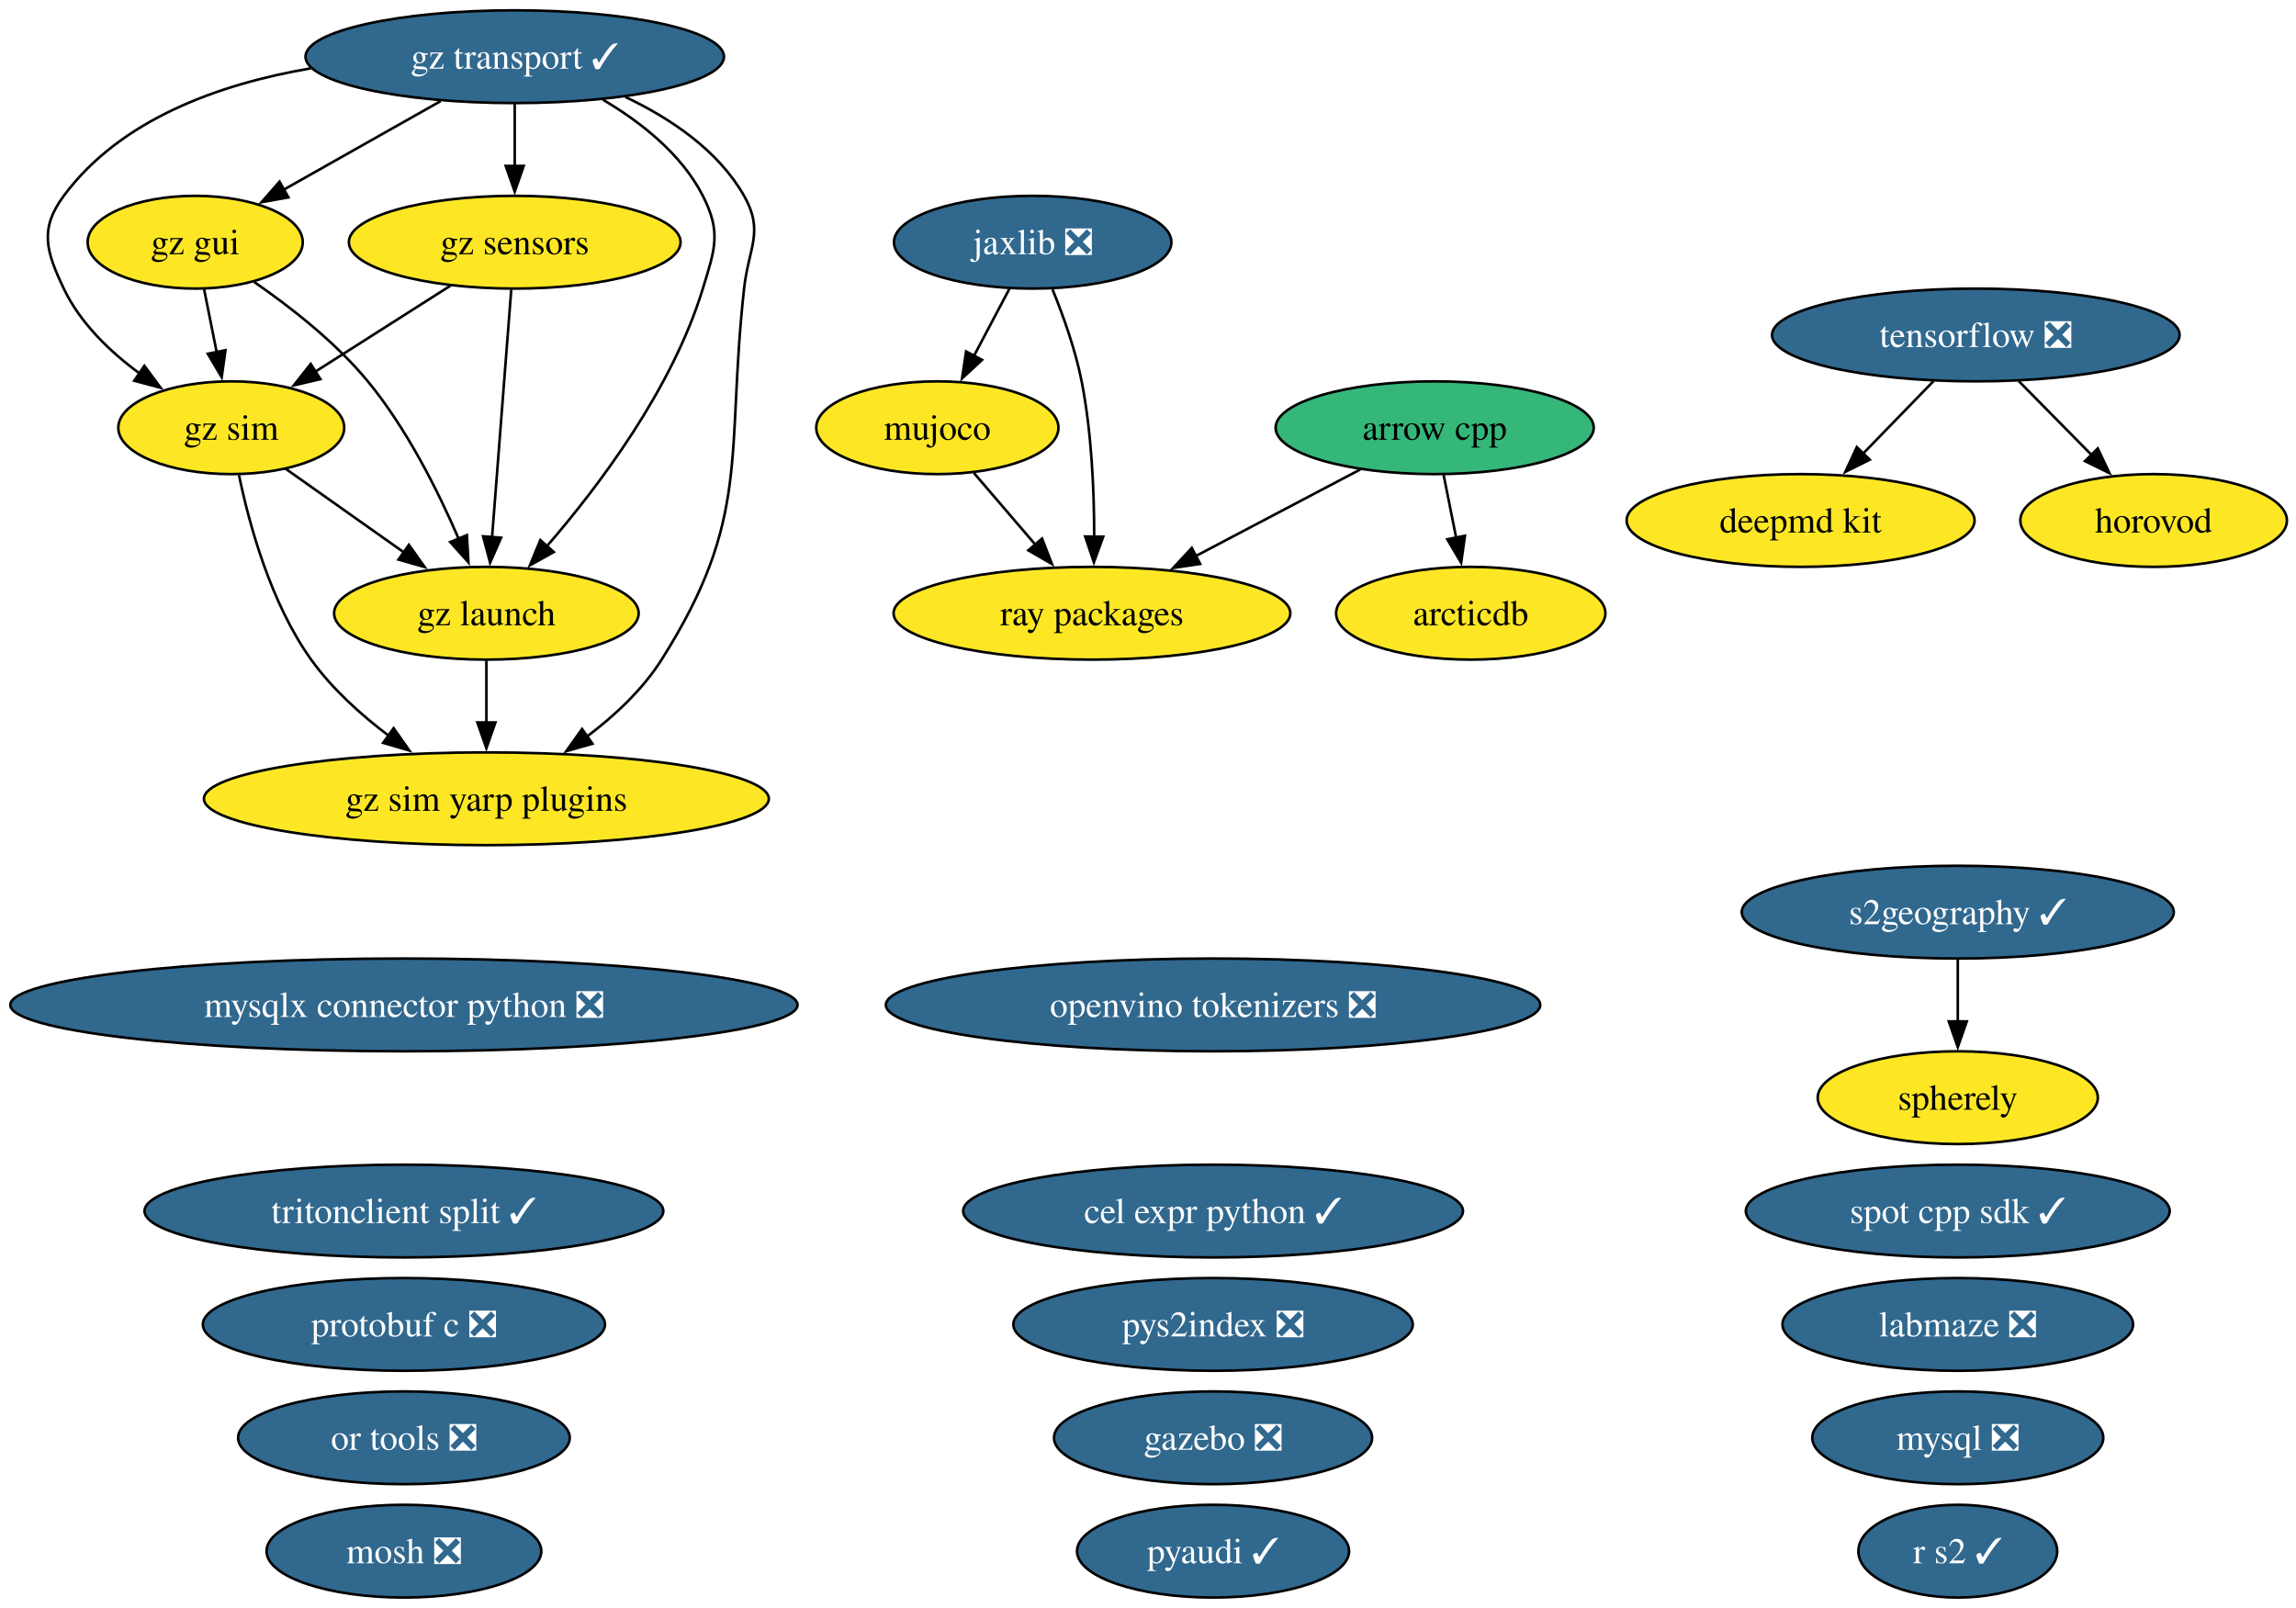
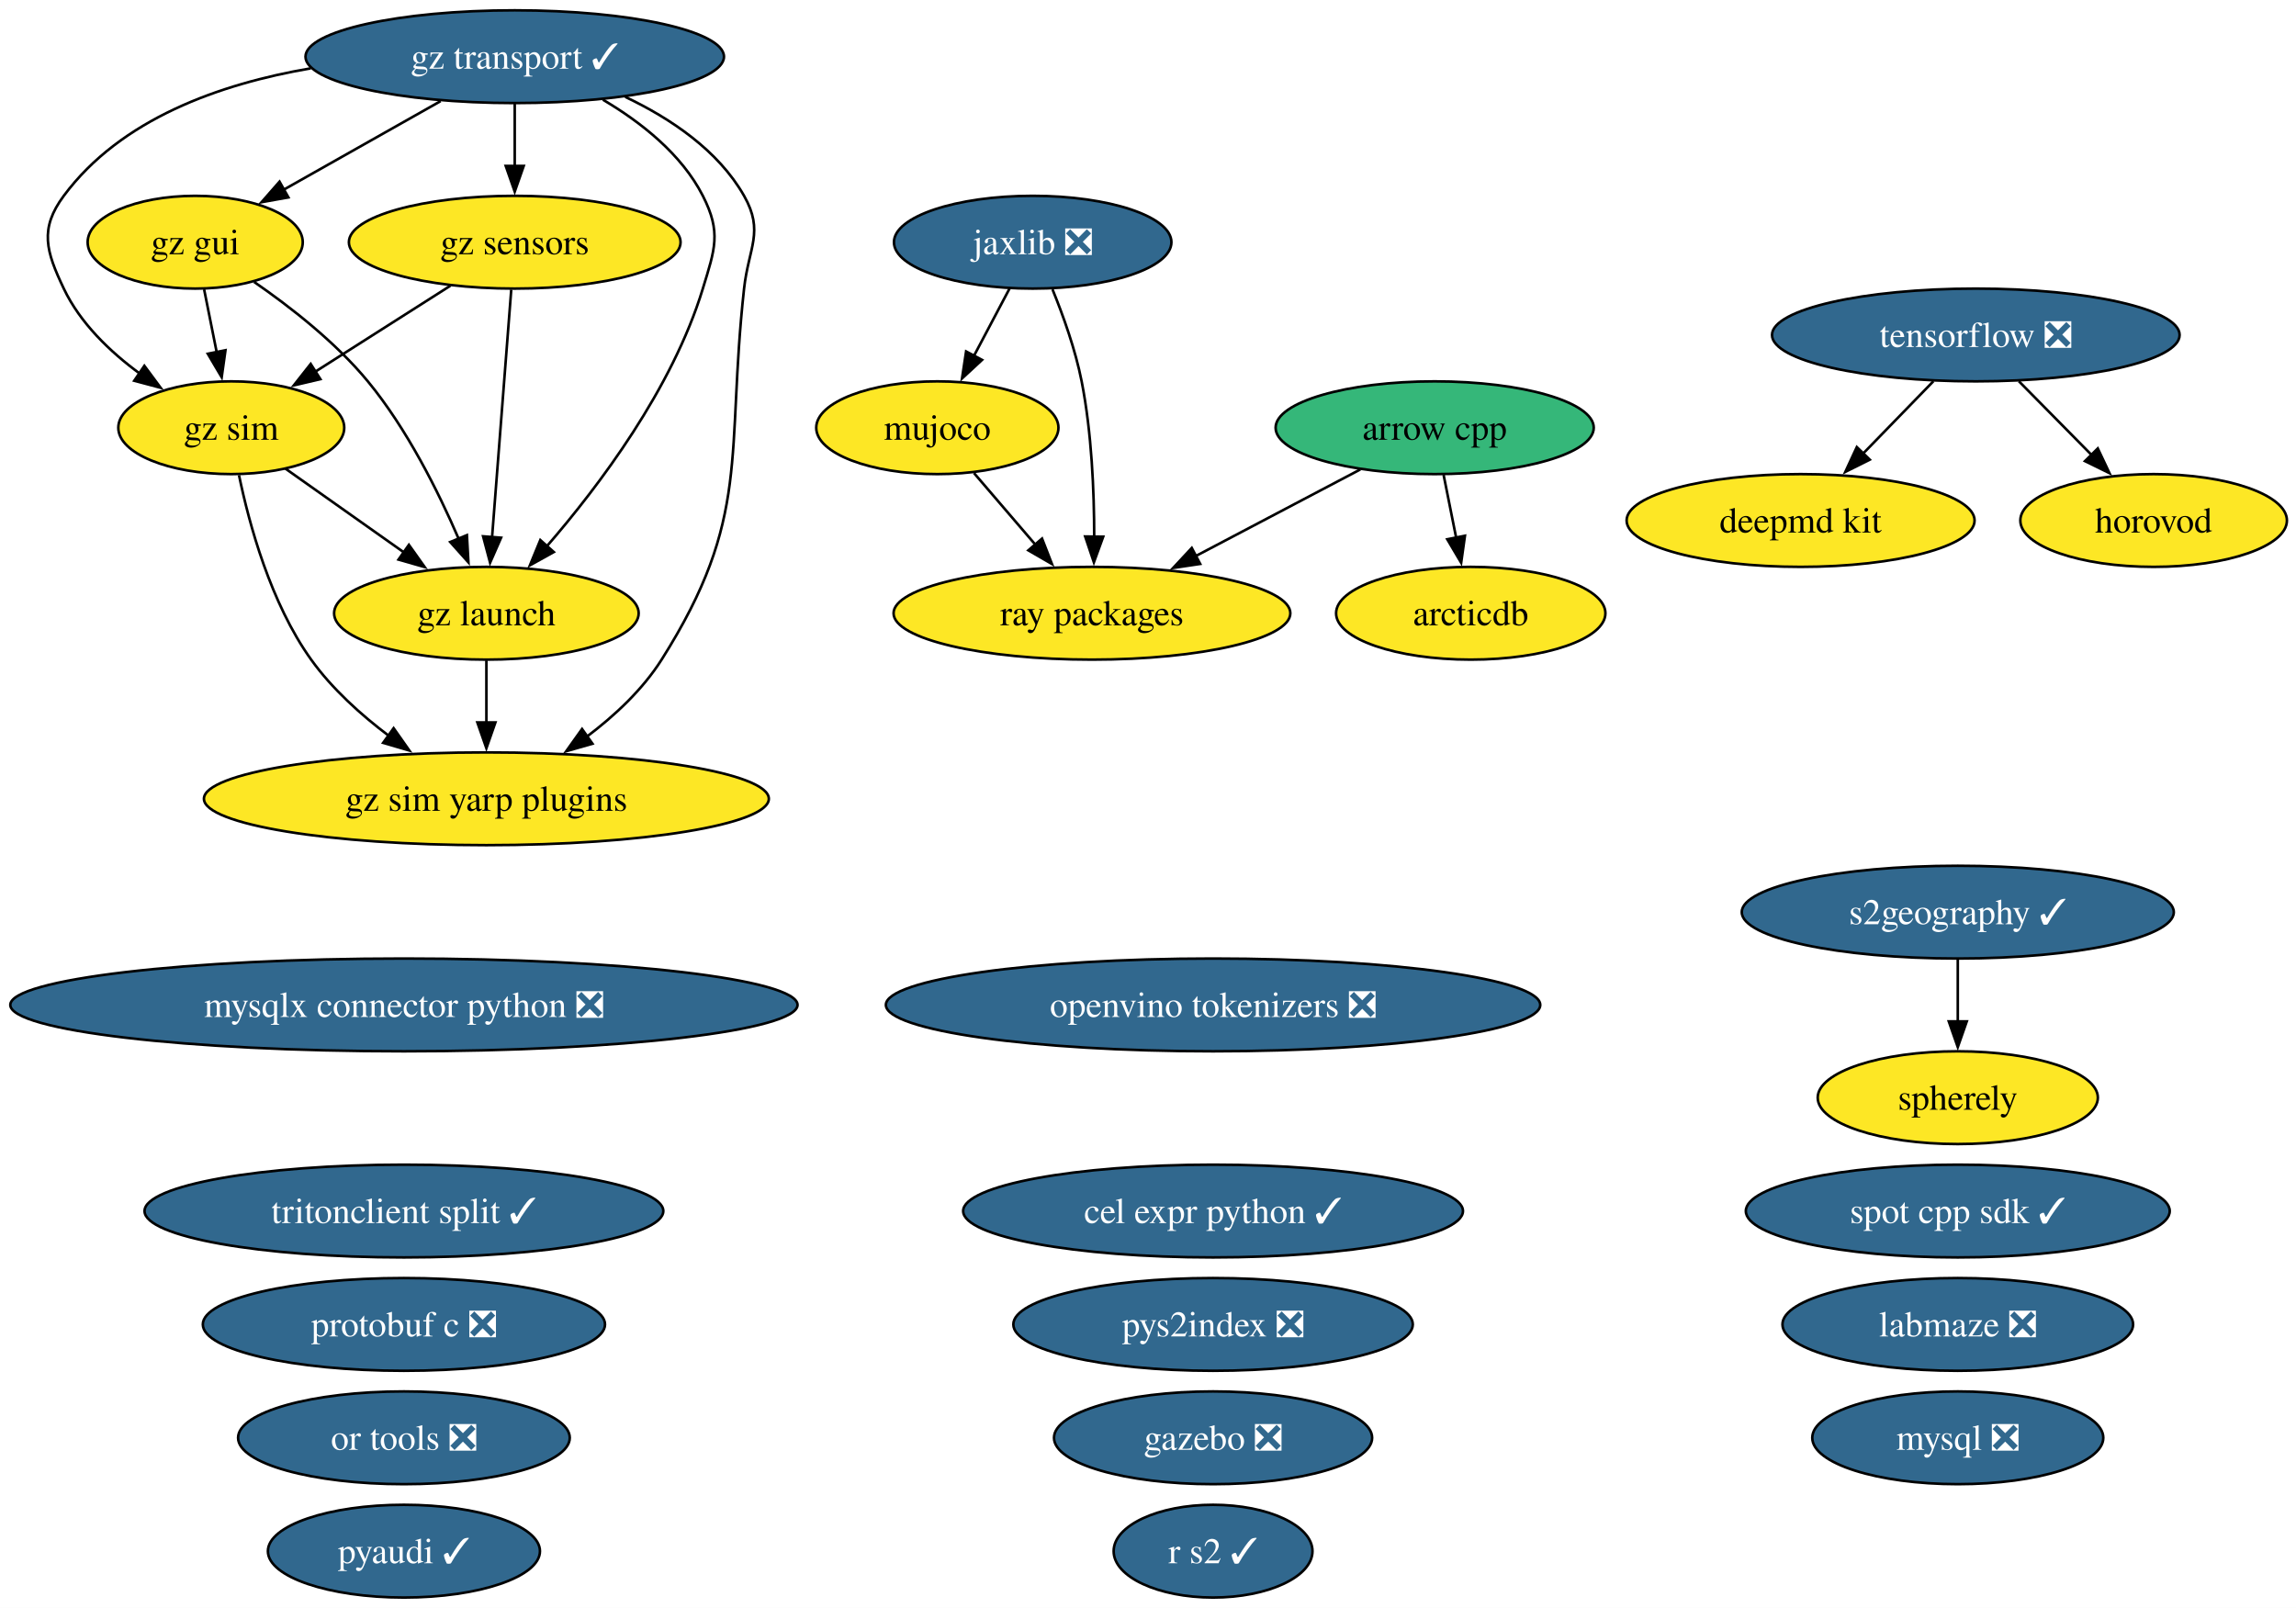
<svg xmlns="http://www.w3.org/2000/svg" xmlns:xlink="http://www.w3.org/1999/xlink" width="891pt" height="624pt" viewBox="0.00 0.00 891.00 624.00">
  <g id="graph0" class="graph" transform="scale(1 1) rotate(0) translate(4 620)">
    <polygon fill="white" stroke="none" points="-4,4 -4,-620 887.48,-620 887.48,4 -4,4" />
    <g id="node1" class="node">
      <g id="a_node1">
        <a xlink:href="https://github.com/conda-forge/arcticdb-feedstock" xlink:title="arcticdb">
          <ellipse fill="#fde725" stroke="black" cx="566.75" cy="-382" rx="52.26" ry="18" />
          <text xml:space="preserve" text-anchor="middle" x="566.75" y="-377.32" font-family="Times,serif" font-size="14.00">arcticdb</text>
        </a>
      </g>
    </g>
    <g id="node2" class="node">
      <g id="a_node2">
        <a xlink:href="https://github.com/conda-forge/arrow-cpp-feedstock" xlink:title="arrow cpp">
          <ellipse fill="#35b779" stroke="black" cx="552.75" cy="-454" rx="61.73" ry="18" />
          <text xml:space="preserve" text-anchor="middle" x="552.75" y="-449.32" font-family="Times,serif" font-size="14.00">arrow cpp</text>
        </a>
      </g>
    </g>
    <g id="edge1" class="edge">
      <path fill="none" stroke="black" d="M556.21,-435.7C557.68,-428.32 559.44,-419.52 561.1,-411.25" />
      <polygon fill="black" stroke="black" points="564.5,-412.08 563.03,-401.59 557.64,-410.71 564.5,-412.08" />
    </g>
-     <g id="node25" class="node">
-       <g id="a_node25">
+     <g id="node24" class="node">
+       <g id="a_node24">
        <a xlink:href="https://github.com/conda-forge/ray-packages-feedstock" xlink:title="ray packages">
          <ellipse fill="#fde725" stroke="black" cx="419.75" cy="-382" rx="76.99" ry="18" />
          <text xml:space="preserve" text-anchor="middle" x="419.75" y="-377.32" font-family="Times,serif" font-size="14.00">ray packages</text>
        </a>
      </g>
    </g>
    <g id="edge2" class="edge">
      <path fill="none" stroke="black" d="M523.89,-437.81C505.2,-427.97 480.59,-415.02 459.99,-404.18" />
      <polygon fill="black" stroke="black" points="461.75,-401.15 451.27,-399.59 458.49,-407.35 461.75,-401.15" />
    </g>
    <g id="node3" class="node">
      <g id="a_node3">
        <a xlink:href="https://github.com/conda-forge/cel-expr-python-feedstock/pull/13" xlink:title="cel expr python ✓">
          <ellipse fill="#31688e" stroke="black" cx="466.75" cy="-150" rx="96.98" ry="18" />
          <text xml:space="preserve" text-anchor="middle" x="466.75" y="-145.32" font-family="Times,serif" font-size="14.00" fill="white">cel expr python ✓</text>
        </a>
      </g>
    </g>
    <g id="node4" class="node">
      <g id="a_node4">
        <a xlink:href="https://github.com/conda-forge/deepmd-kit-feedstock" xlink:title="deepmd kit">
          <ellipse fill="#fde725" stroke="black" cx="694.75" cy="-418" rx="67.52" ry="18" />
          <text xml:space="preserve" text-anchor="middle" x="694.75" y="-413.32" font-family="Times,serif" font-size="14.00">deepmd kit</text>
        </a>
      </g>
    </g>
    <g id="node5" class="node">
      <g id="a_node5">
        <a xlink:href="https://github.com/conda-forge/gazebo-feedstock/pull/270" xlink:title="gazebo ❎">
          <ellipse fill="#31688e" stroke="black" cx="466.75" cy="-62" rx="61.73" ry="18" />
          <text xml:space="preserve" text-anchor="middle" x="466.75" y="-57.33" font-family="Times,serif" font-size="14.00" fill="white">gazebo ❎</text>
        </a>
      </g>
    </g>
    <g id="node6" class="node">
      <g id="a_node6">
        <a xlink:href="https://github.com/conda-forge/gz-gui-feedstock" xlink:title="gz gui">
          <ellipse fill="#fde725" stroke="black" cx="71.75" cy="-526" rx="41.74" ry="18" />
          <text xml:space="preserve" text-anchor="middle" x="71.75" y="-521.33" font-family="Times,serif" font-size="14.00">gz gui</text>
        </a>
      </g>
    </g>
    <g id="node7" class="node">
      <g id="a_node7">
        <a xlink:href="https://github.com/conda-forge/gz-launch-feedstock" xlink:title="gz launch">
          <ellipse fill="#fde725" stroke="black" cx="184.75" cy="-382" rx="59.1" ry="18" />
          <text xml:space="preserve" text-anchor="middle" x="184.75" y="-377.32" font-family="Times,serif" font-size="14.00">gz launch</text>
        </a>
      </g>
    </g>
    <g id="edge3" class="edge">
      <path fill="none" stroke="black" d="M94.6,-510.59C108.61,-500.93 126.2,-487.22 138.75,-472 153.93,-453.57 166.06,-429.31 174.04,-410.78" />
      <polygon fill="black" stroke="black" points="177.19,-412.32 177.78,-401.75 170.72,-409.65 177.19,-412.32" />
    </g>
    <g id="node9" class="node">
      <g id="a_node9">
        <a xlink:href="https://github.com/conda-forge/gz-sim-feedstock" xlink:title="gz sim">
          <ellipse fill="#fde725" stroke="black" cx="85.75" cy="-454" rx="43.84" ry="18" />
          <text xml:space="preserve" text-anchor="middle" x="85.75" y="-449.32" font-family="Times,serif" font-size="14.00">gz sim</text>
        </a>
      </g>
    </g>
    <g id="edge4" class="edge">
      <path fill="none" stroke="black" d="M75.21,-507.7C76.68,-500.32 78.44,-491.52 80.1,-483.25" />
      <polygon fill="black" stroke="black" points="83.5,-484.08 82.03,-473.59 76.64,-482.71 83.5,-484.08" />
    </g>
    <g id="node10" class="node">
      <g id="a_node10">
        <a xlink:href="https://github.com/conda-forge/gz-sim-yarp-plugins-feedstock" xlink:title="gz sim yarp plugins">
          <ellipse fill="#fde725" stroke="black" cx="184.75" cy="-310" rx="109.61" ry="18" />
          <text xml:space="preserve" text-anchor="middle" x="184.75" y="-305.32" font-family="Times,serif" font-size="14.00">gz sim yarp plugins</text>
        </a>
      </g>
    </g>
    <g id="edge5" class="edge">
      <path fill="none" stroke="black" d="M184.75,-363.7C184.75,-356.41 184.75,-347.73 184.75,-339.54" />
      <polygon fill="black" stroke="black" points="188.25,-339.62 184.75,-329.62 181.25,-339.62 188.25,-339.62" />
    </g>
    <g id="node8" class="node">
      <g id="a_node8">
        <a xlink:href="https://github.com/conda-forge/gz-sensors-feedstock" xlink:title="gz sensors">
          <ellipse fill="#fde725" stroke="black" cx="195.75" cy="-526" rx="64.36" ry="18" />
          <text xml:space="preserve" text-anchor="middle" x="195.75" y="-521.33" font-family="Times,serif" font-size="14.00">gz sensors</text>
        </a>
      </g>
    </g>
    <g id="edge6" class="edge">
      <path fill="none" stroke="black" d="M194.4,-507.59C192.54,-483.61 189.17,-440.14 186.95,-411.42" />
      <polygon fill="black" stroke="black" points="190.45,-411.32 186.19,-401.62 183.47,-411.86 190.45,-411.32" />
    </g>
    <g id="edge7" class="edge">
      <path fill="none" stroke="black" d="M170.79,-509.12C155.21,-499.2 134.99,-486.34 118.18,-475.64" />
      <polygon fill="black" stroke="black" points="120.33,-472.86 110.01,-470.44 116.57,-478.76 120.33,-472.86" />
    </g>
    <g id="edge8" class="edge">
      <path fill="none" stroke="black" d="M106.74,-438.15C120.19,-428.65 137.88,-416.14 153.02,-405.43" />
      <polygon fill="black" stroke="black" points="154.68,-408.55 160.82,-399.92 150.64,-402.83 154.68,-408.55" />
    </g>
    <g id="edge9" class="edge">
      <path fill="none" stroke="black" d="M88.75,-435.58C92.69,-416.57 101.02,-385.94 116.75,-364 124.85,-352.69 136.04,-342.61 147,-334.35" />
      <polygon fill="black" stroke="black" points="148.75,-337.4 154.85,-328.73 144.68,-331.7 148.75,-337.4" />
    </g>
    <g id="node11" class="node">
      <g id="a_node11">
        <a xlink:href="https://github.com/conda-forge/gz-transport-feedstock/pull/107" xlink:title="gz transport ✓">
          <ellipse fill="#31688e" stroke="black" cx="195.75" cy="-598" rx="81.2" ry="18" />
          <text xml:space="preserve" text-anchor="middle" x="195.75" y="-593.33" font-family="Times,serif" font-size="14.00" fill="white">gz transport ✓</text>
        </a>
      </g>
    </g>
    <g id="edge10" class="edge">
      <path fill="none" stroke="black" d="M166.99,-580.76C148.79,-570.49 125.18,-557.16 106.02,-546.34" />
      <polygon fill="black" stroke="black" points="107.92,-543.4 97.49,-541.53 104.48,-549.5 107.92,-543.4" />
    </g>
    <g id="edge11" class="edge">
      <path fill="none" stroke="black" d="M229.96,-581.31C244.73,-572.59 260.5,-560.19 268.75,-544 276.01,-529.75 273.41,-523.3 268.75,-508 256.92,-469.19 228.57,-431.5 208.07,-407.84" />
      <polygon fill="black" stroke="black" points="210.91,-405.76 201.65,-400.61 205.68,-410.41 210.91,-405.76" />
    </g>
    <g id="edge12" class="edge">
      <path fill="none" stroke="black" d="M195.75,-579.7C195.75,-572.41 195.75,-563.73 195.75,-555.54" />
      <polygon fill="black" stroke="black" points="199.25,-555.62 195.75,-545.62 192.25,-555.62 199.25,-555.62" />
    </g>
    <g id="edge13" class="edge">
      <path fill="none" stroke="black" d="M116.57,-593.47C81.33,-587.46 42.88,-573.83 20.75,-544 11.21,-531.15 13.88,-522.45 20.75,-508 27.11,-494.61 38.68,-483.49 50.33,-474.95" />
      <polygon fill="black" stroke="black" points="52.02,-478.03 58.33,-469.51 48.09,-472.24 52.02,-478.03" />
    </g>
    <g id="edge14" class="edge">
      <path fill="none" stroke="black" d="M238.63,-582.4C256.19,-574.06 274.71,-561.67 284.75,-544 292.65,-530.09 286.49,-523.9 284.75,-508 277.59,-442.83 287.78,-419.42 252.75,-364 245.37,-352.34 234.49,-342.2 223.59,-334" />
      <polygon fill="black" stroke="black" points="225.92,-331.37 215.73,-328.46 221.88,-337.08 225.92,-331.37" />
    </g>
    <g id="node12" class="node">
      <g id="a_node12">
        <a xlink:href="https://github.com/conda-forge/horovod-feedstock" xlink:title="horovod">
          <ellipse fill="#fde725" stroke="black" cx="831.75" cy="-418" rx="51.73" ry="18" />
          <text xml:space="preserve" text-anchor="middle" x="831.75" y="-413.32" font-family="Times,serif" font-size="14.00">horovod</text>
        </a>
      </g>
    </g>
    <g id="node13" class="node">
      <g id="a_node13">
        <a xlink:href="https://github.com/conda-forge/jaxlib-feedstock/pull/367" xlink:title="jaxlib ❎">
          <ellipse fill="#31688e" stroke="black" cx="396.75" cy="-526" rx="53.84" ry="18" />
          <text xml:space="preserve" text-anchor="middle" x="396.75" y="-521.33" font-family="Times,serif" font-size="14.00" fill="white">jaxlib ❎</text>
        </a>
      </g>
    </g>
-     <g id="node16" class="node">
-       <g id="a_node16">
+     <g id="node15" class="node">
+       <g id="a_node15">
        <a xlink:href="https://github.com/conda-forge/mujoco-feedstock" xlink:title="mujoco">
          <ellipse fill="#fde725" stroke="black" cx="359.75" cy="-454" rx="47" ry="18" />
          <text xml:space="preserve" text-anchor="middle" x="359.75" y="-449.32" font-family="Times,serif" font-size="14.00">mujoco</text>
        </a>
      </g>
    </g>
    <g id="edge15" class="edge">
      <path fill="none" stroke="black" d="M387.79,-508.05C383.61,-500.14 378.53,-490.54 373.85,-481.69" />
      <polygon fill="black" stroke="black" points="377.1,-480.33 369.33,-473.13 370.91,-483.6 377.1,-480.33" />
    </g>
    <g id="edge16" class="edge">
      <path fill="none" stroke="black" d="M404.43,-507.71C408.58,-497.53 413.33,-484.28 415.75,-472 419.66,-452.12 420.62,-429.28 420.62,-411.72" />
      <polygon fill="black" stroke="black" points="424.12,-411.71 420.5,-401.76 417.12,-411.8 424.12,-411.71" />
    </g>
    <g id="node14" class="node">
      <g id="a_node14">
        <a xlink:href="https://github.com/conda-forge/labmaze-feedstock/pull/22" xlink:title="labmaze ❎">
          <ellipse fill="#31688e" stroke="black" cx="755.75" cy="-106" rx="68.04" ry="18" />
          <text xml:space="preserve" text-anchor="middle" x="755.75" y="-101.33" font-family="Times,serif" font-size="14.00" fill="white">labmaze ❎</text>
        </a>
      </g>
    </g>
-     <g id="node15" class="node">
-       <g id="a_node15">
-         <a xlink:href="https://github.com/conda-forge/mosh-feedstock/pull/47" xlink:title="mosh ❎">
-           <ellipse fill="#31688e" stroke="black" cx="152.75" cy="-18" rx="53.31" ry="18" />
-           <text xml:space="preserve" text-anchor="middle" x="152.75" y="-13.32" font-family="Times,serif" font-size="14.00" fill="white">mosh ❎</text>
-         </a>
-       </g>
-     </g>
    <g id="edge17" class="edge">
      <path fill="none" stroke="black" d="M373.97,-436.41C381.11,-428.08 389.92,-417.8 397.9,-408.49" />
      <polygon fill="black" stroke="black" points="400.38,-410.98 404.23,-401.11 395.06,-406.42 400.38,-410.98" />
    </g>
-     <g id="node17" class="node">
-       <g id="a_node17">
+     <g id="node16" class="node">
+       <g id="a_node16">
        <a xlink:href="https://github.com/conda-forge/mysql-feedstock/pull/128" xlink:title="mysql ❎">
          <ellipse fill="#31688e" stroke="black" cx="755.75" cy="-62" rx="56.47" ry="18" />
          <text xml:space="preserve" text-anchor="middle" x="755.75" y="-57.33" font-family="Times,serif" font-size="14.00" fill="white">mysql ❎</text>
        </a>
      </g>
    </g>
-     <g id="node18" class="node">
-       <g id="a_node18">
+     <g id="node17" class="node">
+       <g id="a_node17">
        <a xlink:href="https://github.com/conda-forge/mysqlx-connector-python-feedstock/pull/24" xlink:title="mysqlx connector python ❎">
          <ellipse fill="#31688e" stroke="black" cx="152.75" cy="-230" rx="152.75" ry="18" />
          <text xml:space="preserve" text-anchor="middle" x="152.75" y="-225.32" font-family="Times,serif" font-size="14.00" fill="white">mysqlx connector python ❎</text>
        </a>
      </g>
    </g>
-     <g id="node19" class="node">
-       <g id="a_node19">
+     <g id="node18" class="node">
+       <g id="a_node18">
        <a xlink:href="https://github.com/conda-forge/openvino-tokenizers-feedstock/pull/75" xlink:title="openvino tokenizers ❎">
          <ellipse fill="#31688e" stroke="black" cx="466.75" cy="-230" rx="126.97" ry="18" />
          <text xml:space="preserve" text-anchor="middle" x="466.75" y="-225.32" font-family="Times,serif" font-size="14.00" fill="white">openvino tokenizers ❎</text>
        </a>
      </g>
    </g>
-     <g id="node20" class="node">
-       <g id="a_node20">
+     <g id="node19" class="node">
+       <g id="a_node19">
        <a xlink:href="https://github.com/conda-forge/or-tools-feedstock/pull/72" xlink:title="or tools ❎">
          <ellipse fill="#31688e" stroke="black" cx="152.75" cy="-62" rx="64.36" ry="18" />
          <text xml:space="preserve" text-anchor="middle" x="152.75" y="-57.33" font-family="Times,serif" font-size="14.00" fill="white">or tools ❎</text>
        </a>
      </g>
    </g>
-     <g id="node21" class="node">
-       <g id="a_node21">
+     <g id="node20" class="node">
+       <g id="a_node20">
        <a xlink:href="https://github.com/conda-forge/protobuf-c-feedstock/pull/12" xlink:title="protobuf c ❎">
          <ellipse fill="#31688e" stroke="black" cx="152.75" cy="-106" rx="78.04" ry="18" />
          <text xml:space="preserve" text-anchor="middle" x="152.75" y="-101.33" font-family="Times,serif" font-size="14.00" fill="white">protobuf c ❎</text>
        </a>
      </g>
    </g>
+     <g id="node21" class="node">
+       <g id="a_node21">
+         <a xlink:href="https://github.com/conda-forge/pyaudi-feedstock/pull/64" xlink:title="pyaudi ✓">
+           <ellipse fill="#31688e" stroke="black" cx="152.75" cy="-18" rx="52.79" ry="18" />
+           <text xml:space="preserve" text-anchor="middle" x="152.75" y="-13.32" font-family="Times,serif" font-size="14.00" fill="white">pyaudi ✓</text>
+         </a>
+       </g>
+     </g>
    <g id="node22" class="node">
      <g id="a_node22">
-         <a xlink:href="https://github.com/conda-forge/pyaudi-feedstock/pull/64" xlink:title="pyaudi ✓">
-           <ellipse fill="#31688e" stroke="black" cx="466.75" cy="-18" rx="52.79" ry="18" />
-           <text xml:space="preserve" text-anchor="middle" x="466.75" y="-13.32" font-family="Times,serif" font-size="14.00" fill="white">pyaudi ✓</text>
-         </a>
-       </g>
-     </g>
-     <g id="node23" class="node">
-       <g id="a_node23">
        <a xlink:href="https://github.com/conda-forge/pys2index-feedstock/pull/36" xlink:title="pys2index ❎">
          <ellipse fill="#31688e" stroke="black" cx="466.75" cy="-106" rx="77.51" ry="18" />
          <text xml:space="preserve" text-anchor="middle" x="466.75" y="-101.33" font-family="Times,serif" font-size="14.00" fill="white">pys2index ❎</text>
        </a>
      </g>
    </g>
-     <g id="node24" class="node">
-       <g id="a_node24">
+     <g id="node23" class="node">
+       <g id="a_node23">
        <a xlink:href="https://github.com/conda-forge/r-s2-feedstock/pull/31" xlink:title="r s2 ✓">
-           <ellipse fill="#31688e" stroke="black" cx="755.75" cy="-18" rx="38.58" ry="18" />
-           <text xml:space="preserve" text-anchor="middle" x="755.75" y="-13.32" font-family="Times,serif" font-size="14.00" fill="white">r s2 ✓</text>
-         </a>
-       </g>
-     </g>
-     <g id="node26" class="node">
-       <g id="a_node26">
+           <ellipse fill="#31688e" stroke="black" cx="466.75" cy="-18" rx="38.58" ry="18" />
+           <text xml:space="preserve" text-anchor="middle" x="466.75" y="-13.32" font-family="Times,serif" font-size="14.00" fill="white">r s2 ✓</text>
+         </a>
+       </g>
+     </g>
+     <g id="node25" class="node">
+       <g id="a_node25">
        <a xlink:href="https://github.com/conda-forge/s2geography-feedstock/pull/20" xlink:title="s2geography ✓">
          <ellipse fill="#31688e" stroke="black" cx="755.75" cy="-266" rx="83.83" ry="18" />
          <text xml:space="preserve" text-anchor="middle" x="755.75" y="-261.32" font-family="Times,serif" font-size="14.00" fill="white">s2geography ✓</text>
        </a>
      </g>
    </g>
-     <g id="node27" class="node">
-       <g id="a_node27">
+     <g id="node26" class="node">
+       <g id="a_node26">
        <a xlink:href="https://github.com/conda-forge/spherely-feedstock" xlink:title="spherely">
          <ellipse fill="#fde725" stroke="black" cx="755.75" cy="-194" rx="54.36" ry="18" />
          <text xml:space="preserve" text-anchor="middle" x="755.75" y="-189.32" font-family="Times,serif" font-size="14.00">spherely</text>
        </a>
      </g>
    </g>
    <g id="edge18" class="edge">
      <path fill="none" stroke="black" d="M755.75,-247.7C755.75,-240.41 755.75,-231.73 755.75,-223.54" />
      <polygon fill="black" stroke="black" points="759.25,-223.62 755.75,-213.62 752.25,-223.62 759.25,-223.62" />
    </g>
-     <g id="node28" class="node">
-       <g id="a_node28">
+     <g id="node27" class="node">
+       <g id="a_node27">
        <a xlink:href="https://github.com/conda-forge/spot-cpp-sdk-feedstock/pull/7" xlink:title="spot cpp sdk ✓">
          <ellipse fill="#31688e" stroke="black" cx="755.75" cy="-150" rx="82.25" ry="18" />
          <text xml:space="preserve" text-anchor="middle" x="755.75" y="-145.32" font-family="Times,serif" font-size="14.00" fill="white">spot cpp sdk ✓</text>
        </a>
      </g>
    </g>
-     <g id="node29" class="node">
-       <g id="a_node29">
+     <g id="node28" class="node">
+       <g id="a_node28">
        <a xlink:href="https://github.com/conda-forge/tensorflow-feedstock/pull/504" xlink:title="tensorflow ❎">
          <ellipse fill="#31688e" stroke="black" cx="762.75" cy="-490" rx="79.09" ry="18" />
          <text xml:space="preserve" text-anchor="middle" x="762.75" y="-485.32" font-family="Times,serif" font-size="14.00" fill="white">tensorflow ❎</text>
        </a>
      </g>
    </g>
    <g id="edge19" class="edge">
      <path fill="none" stroke="black" d="M746.29,-472.05C738.1,-463.63 728.05,-453.28 719,-443.97" />
      <polygon fill="black" stroke="black" points="721.59,-441.61 712.11,-436.87 716.57,-446.49 721.59,-441.61" />
    </g>
    <g id="edge20" class="edge">
      <path fill="none" stroke="black" d="M779.45,-472.05C787.96,-463.42 798.47,-452.76 807.83,-443.27" />
      <polygon fill="black" stroke="black" points="810.08,-445.96 814.61,-436.38 805.1,-441.05 810.08,-445.96" />
    </g>
-     <g id="node30" class="node">
-       <g id="a_node30">
+     <g id="node29" class="node">
+       <g id="a_node29">
        <a xlink:href="https://github.com/conda-forge/tritonclient-split-feedstock/pull/59" xlink:title="tritonclient split ✓">
          <ellipse fill="#31688e" stroke="black" cx="152.75" cy="-150" rx="100.66" ry="18" />
          <text xml:space="preserve" text-anchor="middle" x="152.75" y="-145.32" font-family="Times,serif" font-size="14.00" fill="white">tritonclient split ✓</text>
        </a>
      </g>
    </g>
  </g>
</svg>
